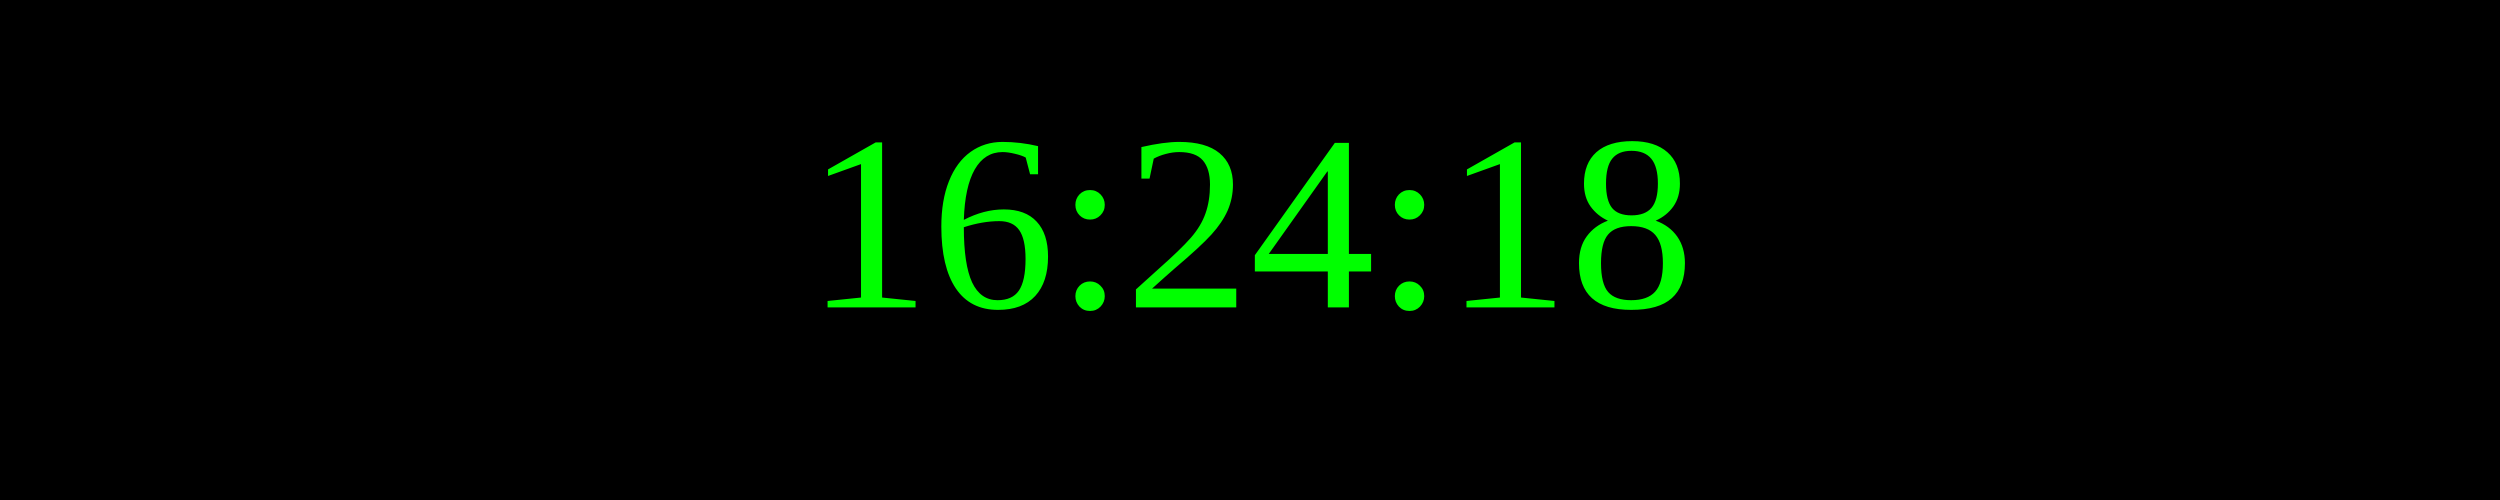
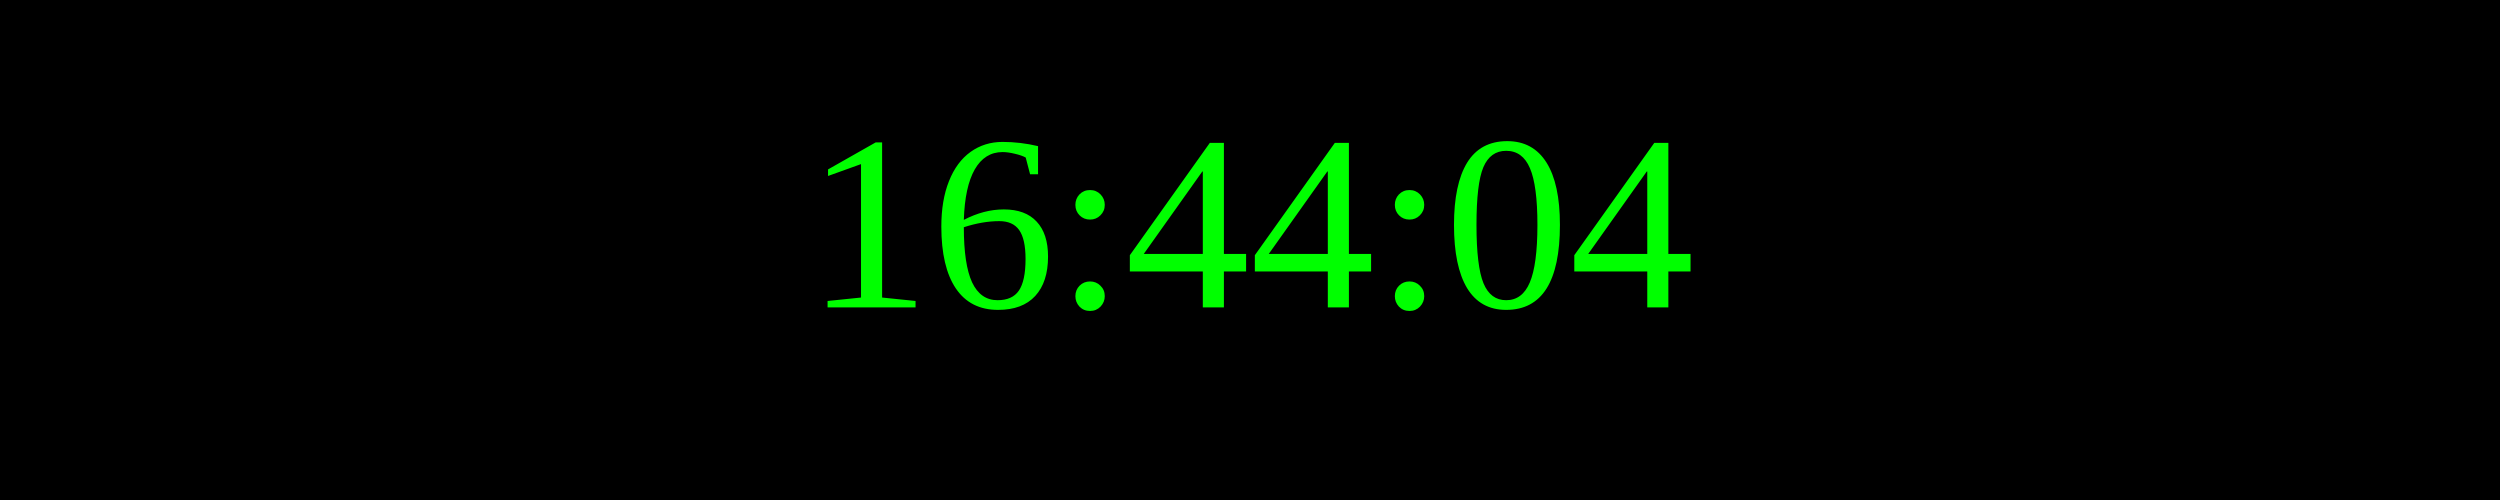
<svg xmlns="http://www.w3.org/2000/svg" width="250" height="50">
  <rect width="100%" height="100%" fill="black" />
  <text x="50%" y="50%" font-size="25" fill="lime" text-anchor="middle" dominant-baseline="middle">
- 16:24:18
+ 16:44:04
</text>
</svg>
